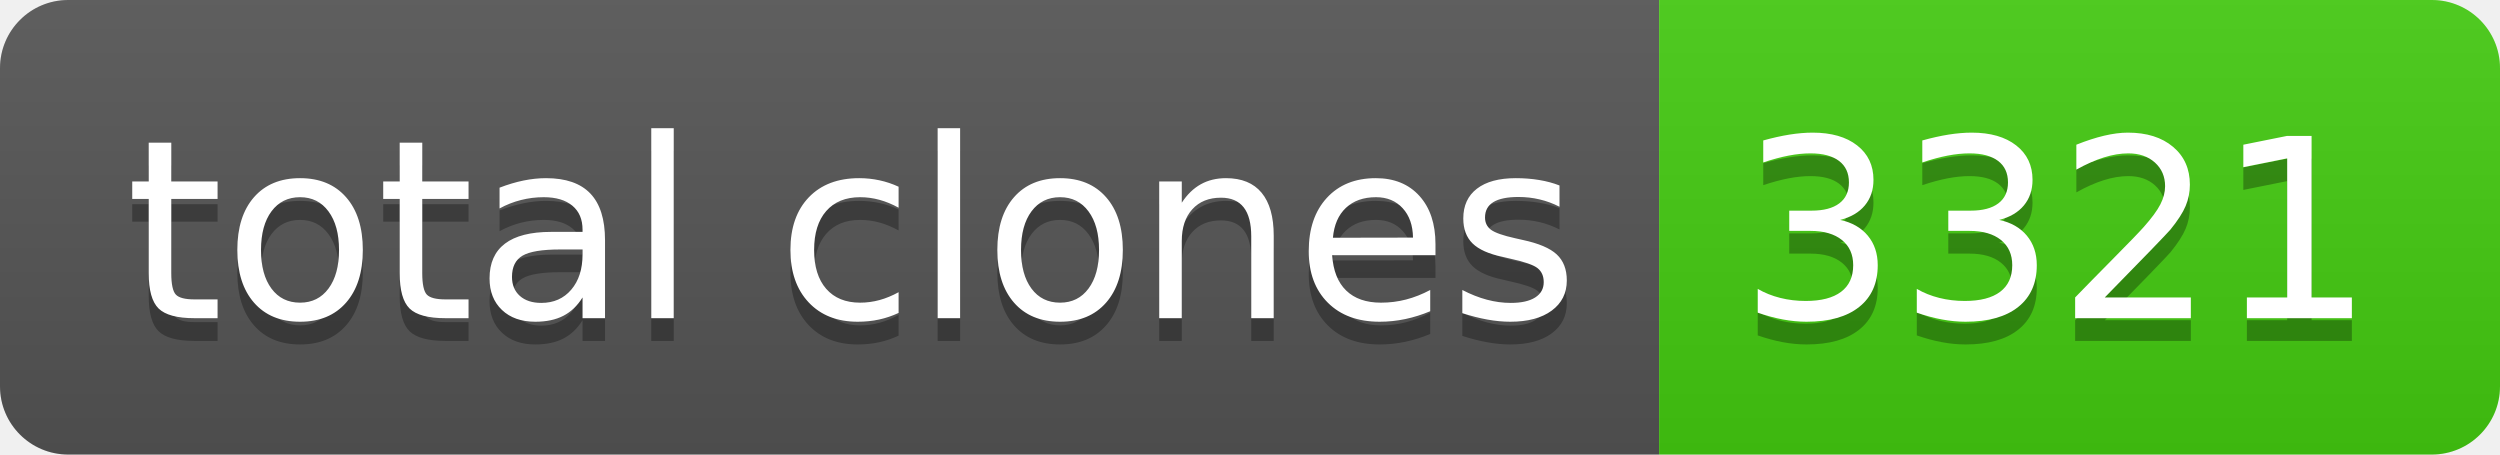
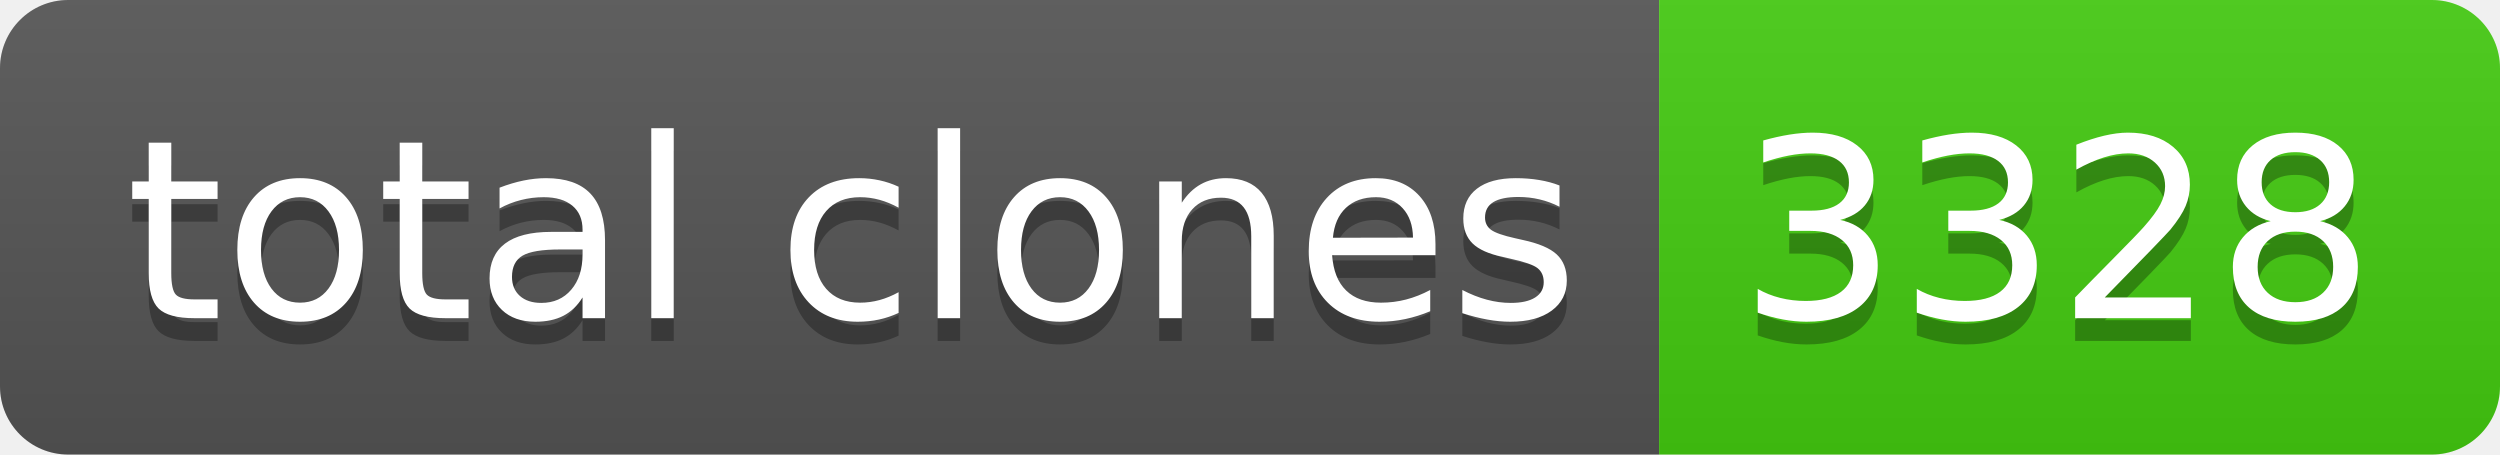
- <svg xmlns="http://www.w3.org/2000/svg" width="110" height="20" role="img" aria-label="total clones: 3321">
+ <svg xmlns="http://www.w3.org/2000/svg" width="110" height="20" role="img" aria-label="total clones: 3328">
  <linearGradient id="s" x2="0" y2="100%">
    <stop offset="0" stop-color="#bbb" stop-opacity=".1" />
    <stop offset="1" stop-opacity=".1" />
  </linearGradient>
  <clipPath id="r">
    <rect width="110" height="20" rx="3" fill="#fff" />
  </clipPath>
  <g clip-path="url(#r)">
    <rect width="73" height="20" fill="#555" />
    <rect x="73" width="37" height="20" fill="#4c1" />
    <rect width="110" height="20" fill="url(#s)" />
  </g>
  <g fill="#fff" text-anchor="middle" font-family="Verdana,Geneva,DejaVu Sans,sans-serif" text-rendering="geometricPrecision" font-size="110">
    <text aria-hidden="true" x="375" y="150" fill="#010101" fill-opacity=".3" transform="scale(.1)" textLength="630">total clones</text>
    <text x="375" y="140" transform="scale(.1)" fill="#fff" textLength="630">total clones</text>
-     <text aria-hidden="true" x="905" y="150" fill="#010101" fill-opacity=".3" transform="scale(.1)" textLength="270">3321</text>
-     <text x="905" y="140" transform="scale(.1)" fill="#fff" textLength="270">3321</text>
+     <text aria-hidden="true" x="905" y="150" fill="#010101" fill-opacity=".3" transform="scale(.1)" textLength="270">3328</text>
+     <text x="905" y="140" transform="scale(.1)" fill="#fff" textLength="270">3328</text>
  </g>
</svg>
